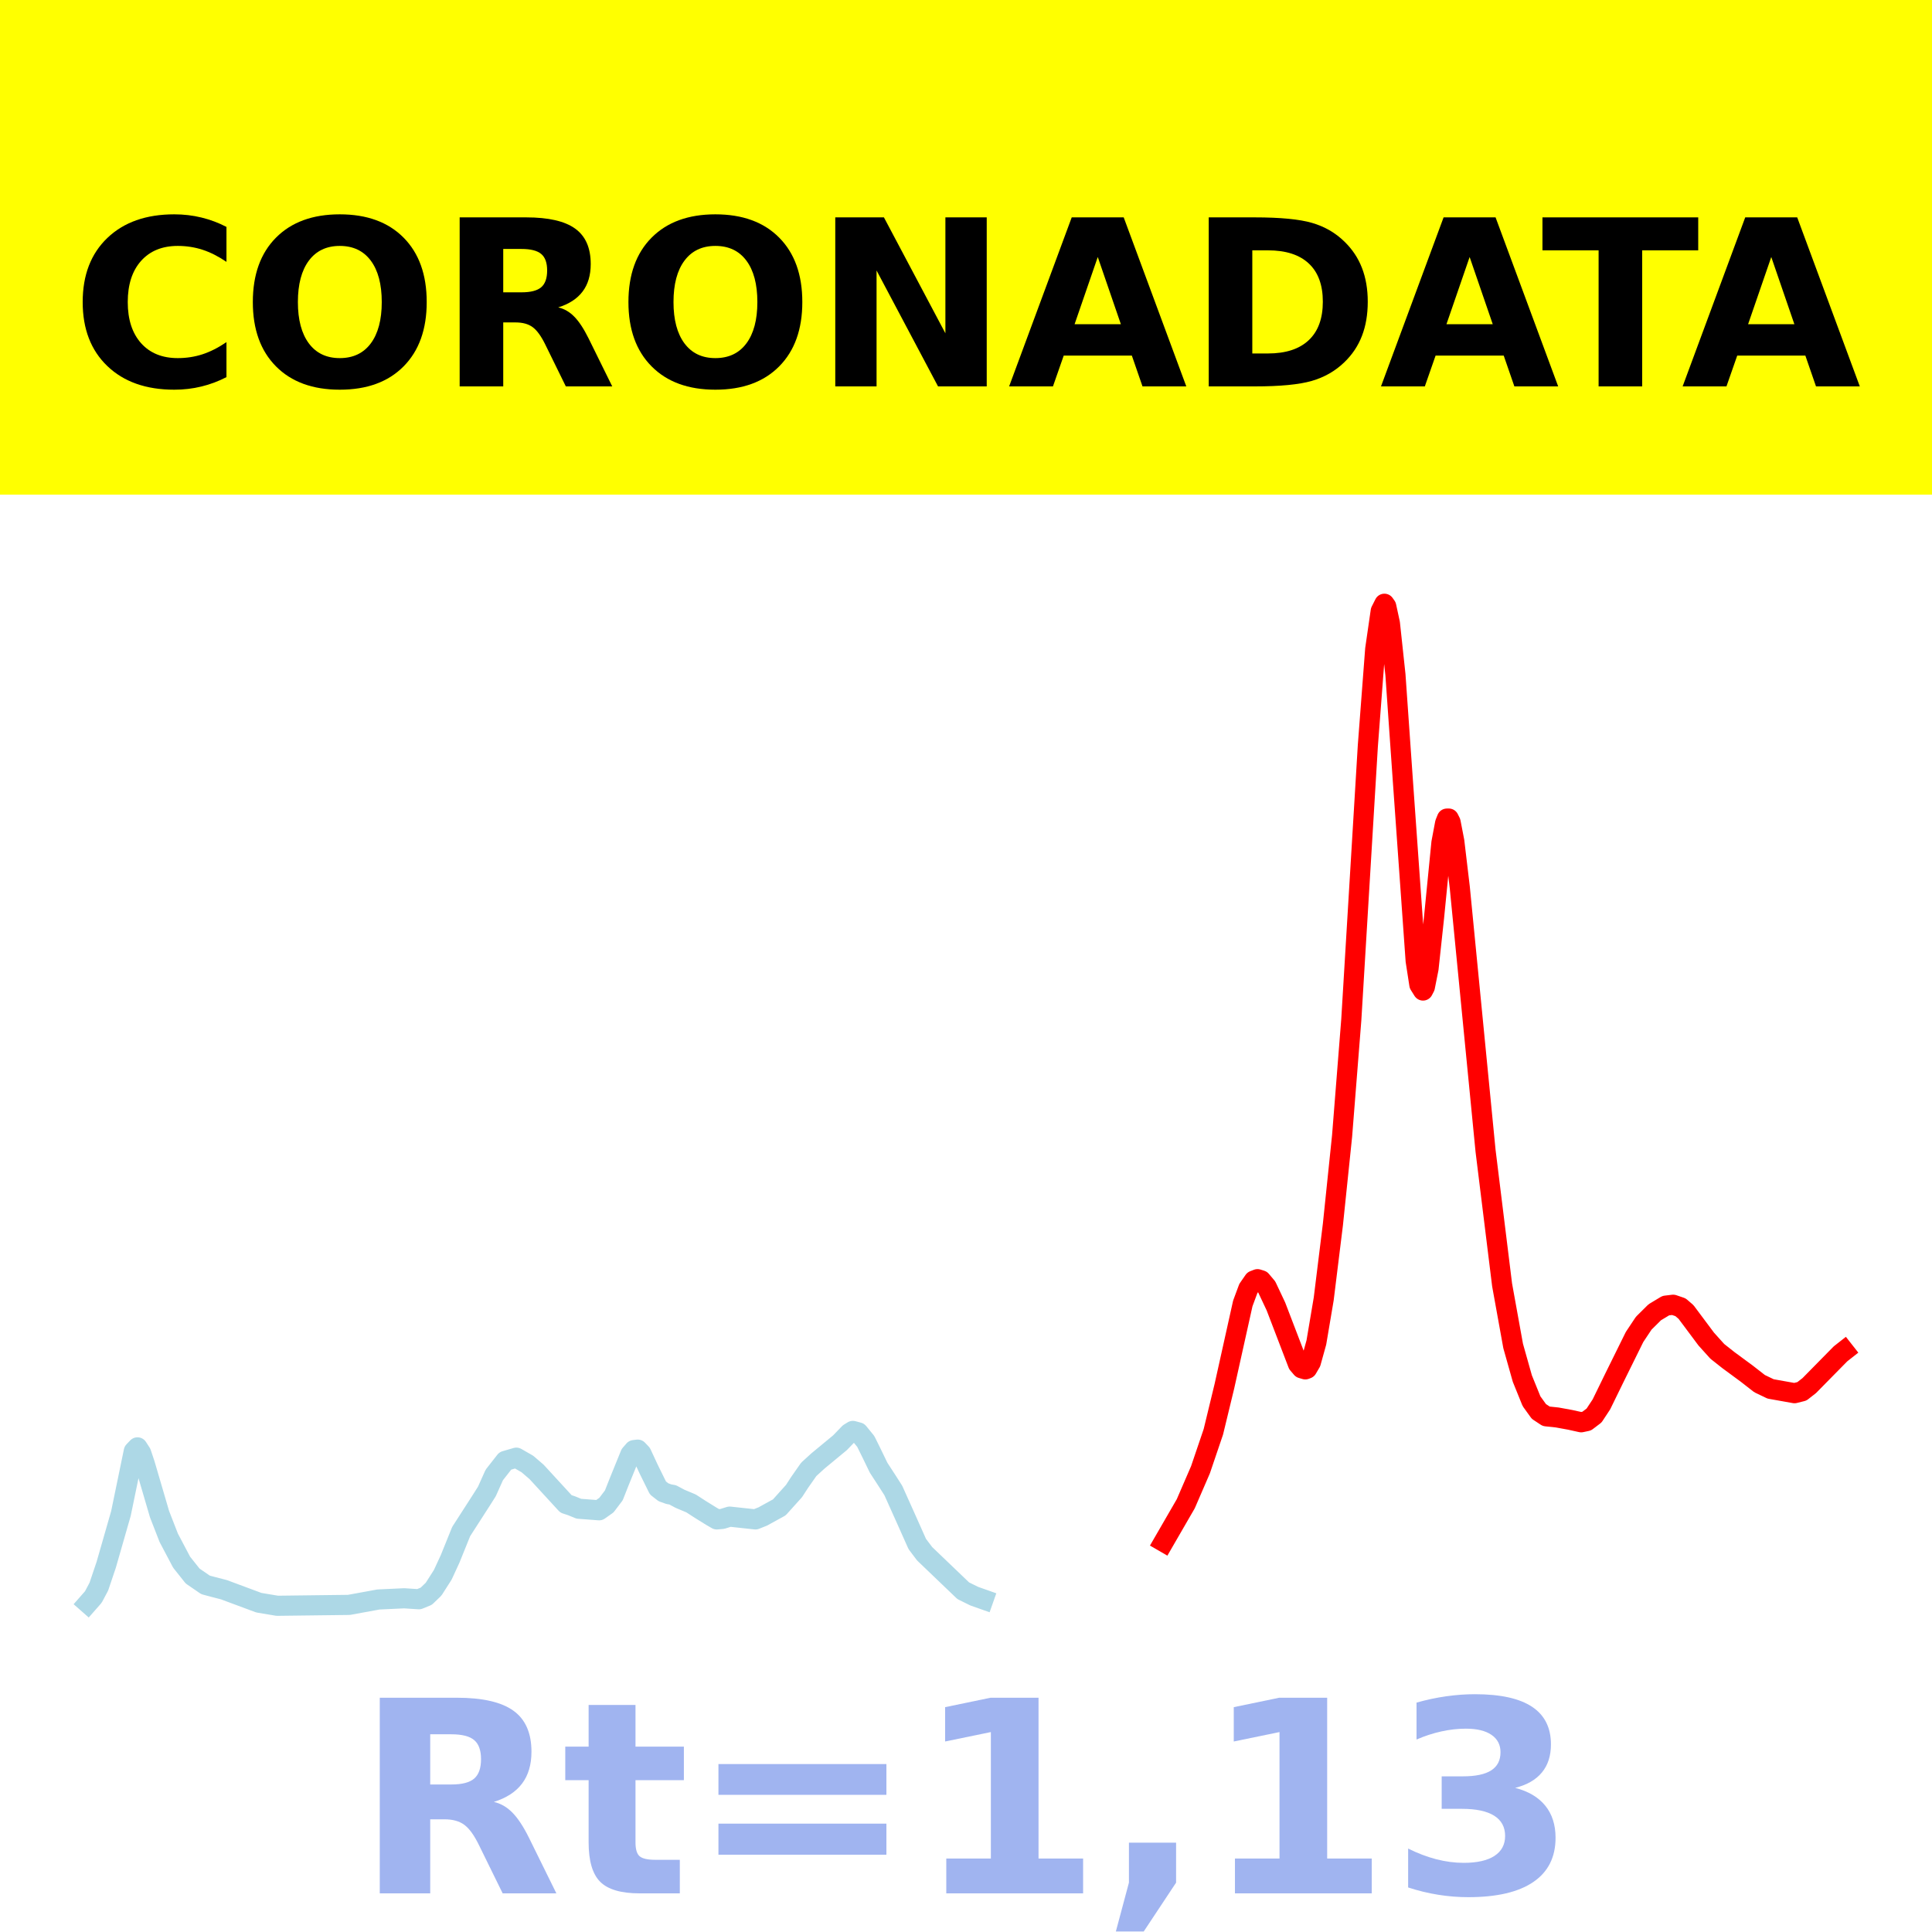
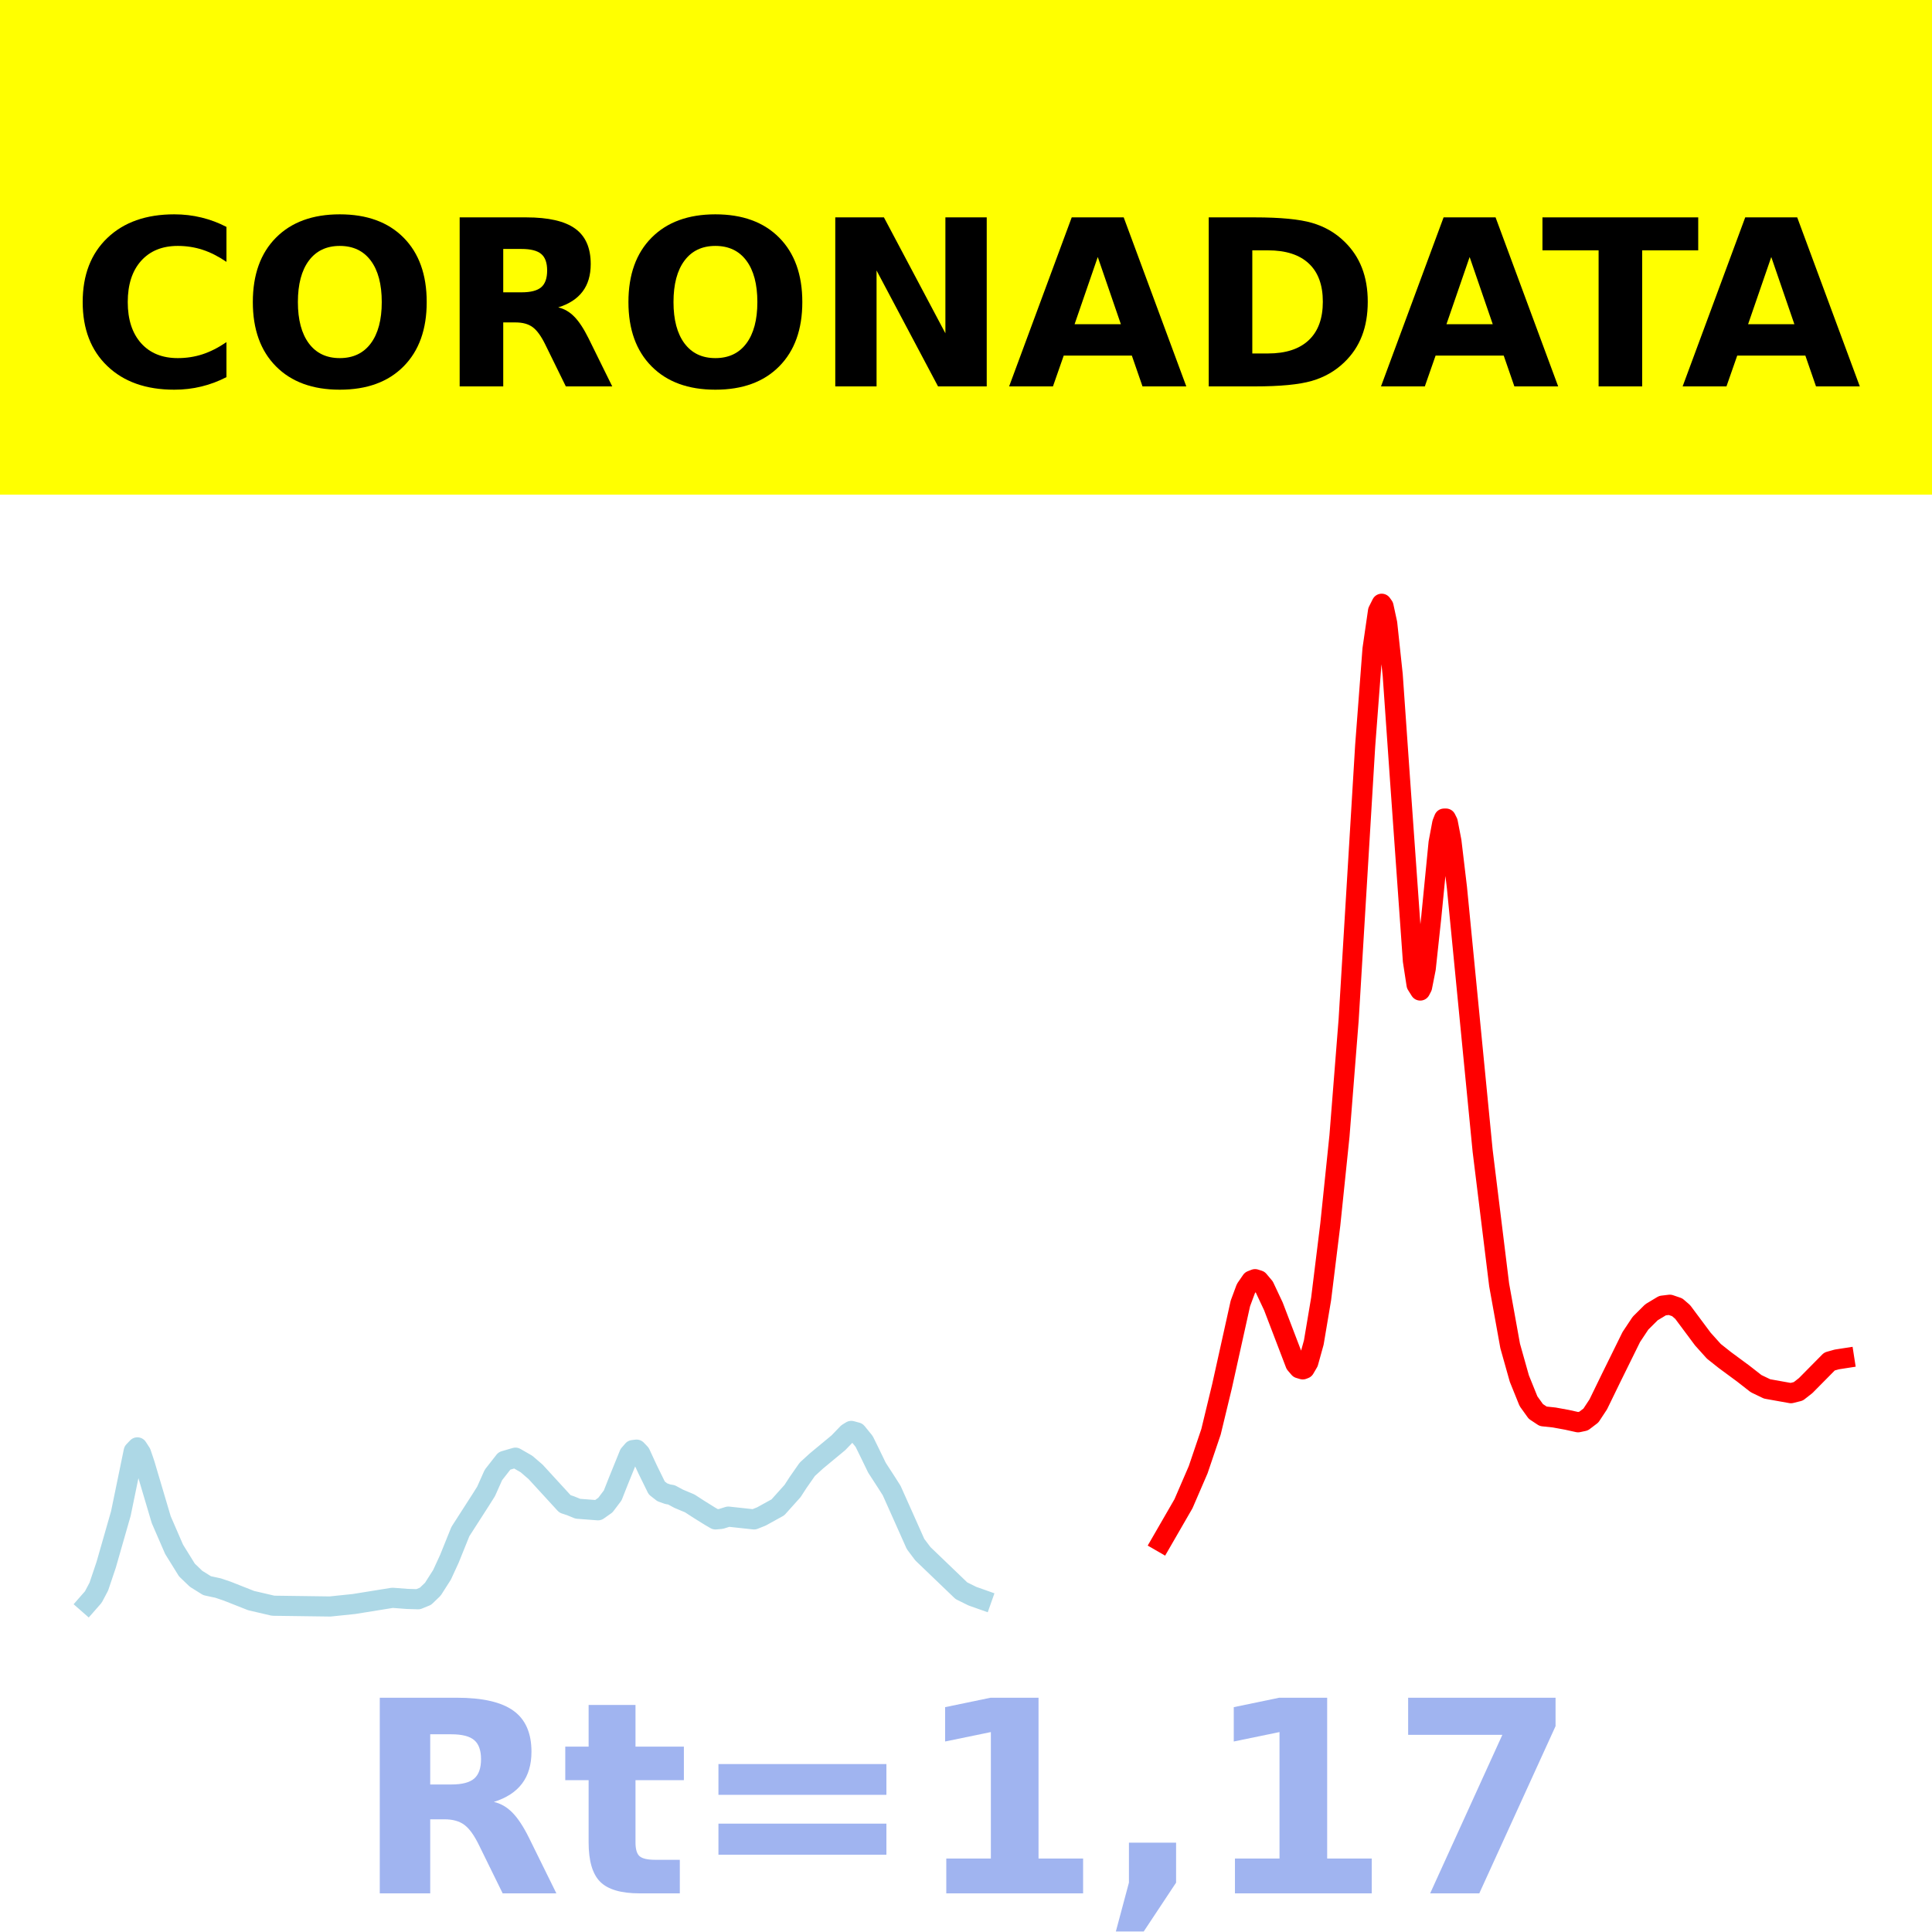
<svg xmlns="http://www.w3.org/2000/svg" xmlns:xlink="http://www.w3.org/1999/xlink" height="144pt" version="1.1" viewBox="0 0 144 144" width="144pt">
  <defs>
    <style type="text/css">*{stroke-linecap:butt;stroke-linejoin:round;}</style>
  </defs>
  <g id="figure_1">
    <g id="patch_1">
      <path d="M 0 144  L 144 144  L 144 0  L 0 0  z " style="fill:#ffffff;" />
    </g>
    <g id="axes_1">
      <g id="patch_2">
        <path d="M 0 144  L 144 144  L 144 0  L 0 0  z " style="fill:#ffffff;" />
      </g>
      <g id="line2d_1">
-         <path clip-path="url(#p1f22193f5e)" d="M 6.545 119.5  L 6.957 119.031  L 7.368 118.256  L 7.916 116.631  L 9.013 112.81  L 9.972 108.165  L 10.247 107.878  L 10.521 108.301  L 10.795 109.119  L 11.891 112.857  L 12.577 114.619  L 13.536 116.435  L 14.359 117.47  L 15.318 118.128  L 15.867 118.275  L 16.689 118.488  L 19.294 119.456  L 20.664 119.685  L 26.01 119.619  L 28.204 119.217  L 30.123 119.127  L 31.219 119.199  L 31.768 118.975  L 32.316 118.45  L 33.001 117.377  L 33.55 116.188  L 34.372 114.154  L 35.88 111.811  L 36.291 111.161  L 36.84 109.936  L 37.662 108.886  L 38.485 108.646  L 39.307 109.117  L 39.992 109.705  L 42.186 112.093  L 42.597 112.229  L 43.145 112.453  L 44.653 112.568  L 45.201 112.182  L 45.75 111.458  L 46.161 110.418  L 46.983 108.396  L 47.257 108.081  L 47.532 108.047  L 47.806 108.334  L 48.354 109.512  L 49.04 110.905  L 49.451 111.225  L 49.862 111.371  L 50.136 111.417  L 50.684 111.711  L 51.507 112.056  L 52.192 112.499  L 53.015 113.01  L 53.426 113.248  L 53.837 113.211  L 54.386 113.04  L 56.305 113.248  L 56.853 113.029  L 58.087 112.35  L 59.183 111.131  L 59.594 110.497  L 60.28 109.517  L 60.965 108.892  L 62.61 107.532  L 63.296 106.821  L 63.57 106.652  L 63.981 106.764  L 64.529 107.436  L 64.941 108.269  L 65.489 109.399  L 66.174 110.453  L 66.585 111.098  L 67.545 113.236  L 68.367 115.079  L 68.916 115.807  L 71.794 118.564  L 72.617 118.97  L 73.302 119.212  L 73.302 119.212  " style="fill:none;stroke:#add8e6;stroke-linecap:square;stroke-width:1.5;" />
+         <path clip-path="url(#p9398b14fff)" d="M 6.545 119.5  L 6.956 119.031  L 7.366 118.256  L 7.913 116.631  L 9.008 112.81  L 9.965 108.165  L 10.239 107.878  L 10.512 108.301  L 10.786 109.119  L 12.017 113.268  L 12.975 115.475  L 13.932 117.019  L 14.616 117.676  L 15.437 118.188  L 16.258 118.365  L 16.942 118.597  L 18.72 119.299  L 20.361 119.681  L 24.602 119.738  L 26.38 119.554  L 29.253 119.091  L 30.347 119.174  L 31.168 119.199  L 31.715 118.975  L 32.262 118.45  L 32.946 117.377  L 33.493 116.188  L 34.314 114.154  L 35.819 111.811  L 36.229 111.161  L 36.776 109.936  L 37.597 108.886  L 38.418 108.646  L 39.239 109.117  L 39.922 109.705  L 42.111 112.093  L 42.522 112.229  L 43.069 112.453  L 44.573 112.568  L 45.121 112.182  L 45.668 111.458  L 46.078 110.418  L 46.899 108.396  L 47.172 108.081  L 47.446 108.047  L 47.72 108.334  L 48.267 109.512  L 48.951 110.905  L 49.361 111.225  L 49.771 111.371  L 50.045 111.417  L 50.592 111.711  L 51.413 112.056  L 52.097 112.499  L 52.918 113.01  L 53.328 113.248  L 53.738 113.211  L 54.286 113.04  L 56.201 113.248  L 56.748 113.029  L 57.979 112.35  L 59.073 111.131  L 59.484 110.497  L 60.168 109.517  L 60.852 108.892  L 62.493 107.532  L 63.177 106.821  L 63.451 106.652  L 63.861 106.764  L 64.408 107.436  L 64.818 108.269  L 65.366 109.399  L 66.05 110.453  L 66.46 111.098  L 67.417 113.236  L 68.238 115.079  L 68.785 115.807  L 71.658 118.564  L 72.479 118.97  L 73.163 119.212  L 73.163 119.212  " style="fill:none;stroke:#add8e6;stroke-linecap:square;stroke-width:1.5;" />
      </g>
      <g id="line2d_2">
-         <path clip-path="url(#p1f22193f5e)" d="M 86.736 114.924  L 88.381 112.079  L 89.477 109.546  L 90.437 106.718  L 91.259 103.322  L 92.63 97.153  L 93.041 96.045  L 93.453 95.449  L 93.727 95.342  L 94.001 95.428  L 94.412 95.917  L 95.098 97.371  L 96.743 101.663  L 97.017 101.984  L 97.291 102.065  L 97.428 102.012  L 97.702 101.542  L 98.113 100.064  L 98.662 96.814  L 99.347 91.265  L 100.032 84.664  L 100.718 76.002  L 101.951 55.589  L 102.5 48.382  L 102.911 45.545  L 103.185 45  L 103.322 45.194  L 103.596 46.46  L 104.008 50.294  L 104.556 58.113  L 105.515 71.612  L 105.79 73.391  L 106.064 73.828  L 106.201 73.565  L 106.475 72.188  L 106.886 68.374  L 107.435 62.812  L 107.709 61.356  L 107.846 61.013  L 107.983 61.011  L 108.12 61.286  L 108.394 62.703  L 108.805 66.157  L 110.724 85.77  L 111.958 95.768  L 112.781 100.32  L 113.466 102.75  L 114.151 104.44  L 114.7 105.202  L 115.248 105.564  L 116.07 105.651  L 117.03 105.826  L 117.852 106.008  L 118.264 105.92  L 118.812 105.505  L 119.36 104.674  L 120.32 102.708  L 121.828 99.654  L 122.513 98.625  L 123.336 97.809  L 124.158 97.314  L 124.706 97.248  L 125.255 97.435  L 125.666 97.788  L 127.174 99.808  L 127.996 100.72  L 128.819 101.371  L 130.189 102.38  L 131.149 103.128  L 131.971 103.522  L 133.753 103.84  L 134.302 103.703  L 134.85 103.276  L 137.18 100.908  L 137.455 100.692  L 137.455 100.692  " style="fill:none;stroke:#ff0000;stroke-linecap:square;stroke-width:1.5;" />
+         <path clip-path="url(#p9398b14fff)" d="M 86.568 114.924  L 88.21 112.079  L 89.304 109.546  L 90.262 106.718  L 91.082 103.322  L 92.45 97.153  L 92.861 96.045  L 93.271 95.449  L 93.545 95.342  L 93.818 95.428  L 94.229 95.917  L 94.913 97.371  L 96.554 101.663  L 96.828 101.984  L 97.101 102.065  L 97.238 102.012  L 97.512 101.542  L 97.922 100.064  L 98.469 96.814  L 99.153 91.265  L 99.837 84.664  L 100.521 76.002  L 101.752 55.589  L 102.299 48.382  L 102.71 45.545  L 102.983 45  L 103.12 45.194  L 103.394 46.46  L 103.804 50.294  L 104.351 58.113  L 105.309 71.612  L 105.582 73.391  L 105.856 73.828  L 105.993 73.565  L 106.266 72.188  L 106.677 68.374  L 107.224 62.812  L 107.497 61.356  L 107.634 61.013  L 107.771 61.011  L 107.908 61.286  L 108.181 62.703  L 108.592 66.157  L 110.507 85.77  L 111.738 95.768  L 112.559 100.32  L 113.243 102.75  L 113.926 104.44  L 114.474 105.202  L 115.021 105.564  L 115.842 105.651  L 116.799 105.826  L 117.62 106.008  L 118.03 105.92  L 118.577 105.505  L 119.125 104.674  L 120.082 102.708  L 121.587 99.654  L 122.271 98.625  L 123.091 97.809  L 123.912 97.314  L 124.459 97.248  L 125.007 97.435  L 125.417 97.788  L 126.922 99.808  L 127.742 100.72  L 128.563 101.371  L 129.931 102.38  L 130.889 103.128  L 131.709 103.522  L 133.488 103.84  L 134.035 103.703  L 134.582 103.276  L 136.36 101.477  L 136.907 101.324  L 137.455 101.239  L 137.455 101.239  " style="fill:none;stroke:#ff0000;stroke-linecap:square;stroke-width:1.5;" />
      </g>
      <g id="patch_3">
        <path d="M 0 144  L 0 0  " style="fill:none;stroke:#ffffff;stroke-linecap:square;stroke-linejoin:miter;stroke-width:0.8;" />
      </g>
      <g id="patch_4">
        <path d="M 144 144  L 144 0  " style="fill:none;stroke:#ffffff;stroke-linecap:square;stroke-linejoin:miter;stroke-width:0.8;" />
      </g>
      <g id="patch_5">
        <path d="M 0 144  L 144 144  " style="fill:none;stroke:#ffffff;stroke-linecap:square;stroke-linejoin:miter;stroke-width:0.8;" />
      </g>
      <g id="patch_6">
        <path d="M 0 0  L 144 0  " style="fill:none;stroke:#ffffff;stroke-linecap:square;stroke-linejoin:miter;stroke-width:0.8;" />
      </g>
    </g>
    <g id="text_1">
      <g id="patch_7">
        <path d="M -64.848 36.368  L 208.848 36.368  L 208.848 -7.654  L -64.848 -7.654  z " style="fill:#ffff00;stroke:#ffff00;stroke-linejoin:miter;" />
      </g>
      <g transform="translate(72 9.45018)scale(0.1728 -0.1728)" />
      <g transform="translate(-60.87375 28.8)scale(0.1728 -0.1728)">
        <defs>
          <path id="DejaVuSans-Bold-32" />
          <path d="M 67 4  Q 61.812 1.312 56.203 -0.047  Q 50.594 -1.422 44.484 -1.422  Q 26.266 -1.422 15.625 8.766  Q 4.984 18.953 4.984 36.375  Q 4.984 53.859 15.625 64.031  Q 26.266 74.219 44.484 74.219  Q 50.594 74.219 56.203 72.844  Q 61.812 71.484 67 68.797  L 67 53.719  Q 61.766 57.281 56.688 58.938  Q 51.609 60.594 46 60.594  Q 35.938 60.594 30.172 54.141  Q 24.422 47.703 24.422 36.375  Q 24.422 25.094 30.172 18.641  Q 35.938 12.203 46 12.203  Q 51.609 12.203 56.688 13.859  Q 61.766 15.531 67 19.094  z " id="DejaVuSans-Bold-67" />
          <path d="M 42.484 60.594  Q 33.891 60.594 29.156 54.25  Q 24.422 47.906 24.422 36.375  Q 24.422 24.906 29.156 18.547  Q 33.891 12.203 42.484 12.203  Q 51.125 12.203 55.859 18.547  Q 60.594 24.906 60.594 36.375  Q 60.594 47.906 55.859 54.25  Q 51.125 60.594 42.484 60.594  z M 42.484 74.219  Q 60.062 74.219 70.016 64.156  Q 79.984 54.109 79.984 36.375  Q 79.984 18.703 70.016 8.641  Q 60.062 -1.422 42.484 -1.422  Q 24.953 -1.422 14.969 8.641  Q 4.984 18.703 4.984 36.375  Q 4.984 54.109 14.969 64.156  Q 24.953 74.219 42.484 74.219  z " id="DejaVuSans-Bold-79" />
          <path d="M 35.891 40.578  Q 41.797 40.578 44.359 42.766  Q 46.922 44.969 46.922 50  Q 46.922 54.984 44.359 57.125  Q 41.797 59.281 35.891 59.281  L 27.984 59.281  L 27.984 40.578  z M 27.984 27.594  L 27.984 0  L 9.188 0  L 9.188 72.906  L 37.891 72.906  Q 52.297 72.906 59 68.062  Q 65.719 63.234 65.719 52.781  Q 65.719 45.562 62.219 40.922  Q 58.734 36.281 51.703 34.078  Q 55.562 33.203 58.609 30.094  Q 61.672 27 64.797 20.703  L 75 0  L 54.984 0  L 46.094 18.109  Q 43.406 23.578 40.641 25.578  Q 37.891 27.594 33.297 27.594  z " id="DejaVuSans-Bold-82" />
          <path d="M 9.188 72.906  L 30.172 72.906  L 56.688 22.906  L 56.688 72.906  L 74.516 72.906  L 74.516 0  L 53.516 0  L 27 50  L 27 0  L 9.188 0  z " id="DejaVuSans-Bold-78" />
          <path d="M 53.422 13.281  L 24.031 13.281  L 19.391 0  L 0.484 0  L 27.484 72.906  L 49.906 72.906  L 76.906 0  L 58.016 0  z M 28.719 26.812  L 48.688 26.812  L 38.719 55.812  z " id="DejaVuSans-Bold-65" />
          <path d="M 27.984 58.688  L 27.984 14.203  L 34.719 14.203  Q 46.234 14.203 52.312 19.922  Q 58.406 25.641 58.406 36.531  Q 58.406 47.359 52.344 53.016  Q 46.297 58.688 34.719 58.688  z M 9.188 72.906  L 29 72.906  Q 45.609 72.906 53.734 70.531  Q 61.859 68.172 67.672 62.5  Q 72.797 57.562 75.281 51.109  Q 77.781 44.672 77.781 36.531  Q 77.781 28.266 75.281 21.797  Q 72.797 15.328 67.672 10.406  Q 61.812 4.734 53.609 2.359  Q 45.406 0 29 0  L 9.188 0  z " id="DejaVuSans-Bold-68" />
          <path d="M 0.484 72.906  L 67.672 72.906  L 67.672 58.688  L 43.5 58.688  L 43.5 0  L 24.703 0  L 24.703 58.688  L 0.484 58.688  z " id="DejaVuSans-Bold-84" />
        </defs>
        <use xlink:href="#DejaVuSans-Bold-32" />
        <use x="34.814" xlink:href="#DejaVuSans-Bold-32" />
        <use x="69.629" xlink:href="#DejaVuSans-Bold-32" />
        <use x="104.443" xlink:href="#DejaVuSans-Bold-32" />
        <use x="139.258" xlink:href="#DejaVuSans-Bold-32" />
        <use x="174.072" xlink:href="#DejaVuSans-Bold-32" />
        <use x="208.887" xlink:href="#DejaVuSans-Bold-32" />
        <use x="243.701" xlink:href="#DejaVuSans-Bold-32" />
        <use x="278.516" xlink:href="#DejaVuSans-Bold-32" />
        <use x="313.33" xlink:href="#DejaVuSans-Bold-32" />
        <use x="348.145" xlink:href="#DejaVuSans-Bold-32" />
        <use x="382.959" xlink:href="#DejaVuSans-Bold-67" />
        <use x="456.348" xlink:href="#DejaVuSans-Bold-79" />
        <use x="541.357" xlink:href="#DejaVuSans-Bold-82" />
        <use x="618.359" xlink:href="#DejaVuSans-Bold-79" />
        <use x="703.369" xlink:href="#DejaVuSans-Bold-78" />
        <use x="787.061" xlink:href="#DejaVuSans-Bold-65" />
        <use x="864.453" xlink:href="#DejaVuSans-Bold-68" />
        <use x="947.461" xlink:href="#DejaVuSans-Bold-65" />
        <use x="1017.104" xlink:href="#DejaVuSans-Bold-84" />
        <use x="1077.566" xlink:href="#DejaVuSans-Bold-65" />
        <use x="1154.959" xlink:href="#DejaVuSans-Bold-32" />
        <use x="1189.773" xlink:href="#DejaVuSans-Bold-32" />
        <use x="1224.588" xlink:href="#DejaVuSans-Bold-32" />
        <use x="1259.402" xlink:href="#DejaVuSans-Bold-32" />
        <use x="1294.217" xlink:href="#DejaVuSans-Bold-32" />
        <use x="1329.031" xlink:href="#DejaVuSans-Bold-32" />
        <use x="1363.846" xlink:href="#DejaVuSans-Bold-32" />
        <use x="1398.66" xlink:href="#DejaVuSans-Bold-32" />
        <use x="1433.475" xlink:href="#DejaVuSans-Bold-32" />
        <use x="1468.289" xlink:href="#DejaVuSans-Bold-32" />
        <use x="1503.104" xlink:href="#DejaVuSans-Bold-32" />
      </g>
    </g>
    <g id="text_2">
      <g style="fill:#4169e1;opacity:0.5;" transform="translate(26.46875 141.12)scale(0.2 -0.2)">
        <defs>
          <path d="M 27.484 70.219  L 27.484 54.688  L 45.516 54.688  L 45.516 42.188  L 27.484 42.188  L 27.484 19  Q 27.484 15.188 29 13.844  Q 30.516 12.5 35.016 12.5  L 44 12.5  L 44 0  L 29 0  Q 18.656 0 14.328 4.312  Q 10.016 8.641 10.016 19  L 10.016 42.188  L 1.312 42.188  L 1.312 54.688  L 10.016 54.688  L 10.016 70.219  z " id="DejaVuSans-Bold-116" />
          <path d="M 10.594 48.188  L 73.188 48.188  L 73.188 36.719  L 10.594 36.719  z M 10.594 25.984  L 73.188 25.984  L 73.188 14.406  L 10.594 14.406  z " id="DejaVuSans-Bold-61" />
          <path d="M 11.719 12.984  L 28.328 12.984  L 28.328 60.109  L 11.281 56.594  L 11.281 69.391  L 28.219 72.906  L 46.094 72.906  L 46.094 12.984  L 62.703 12.984  L 62.703 0  L 11.719 0  z " id="DejaVuSans-Bold-49" />
          <path d="M 10.203 18.891  L 27.781 18.891  L 27.781 4  L 15.719 -14.203  L 5.328 -14.203  L 10.203 4  z " id="DejaVuSans-Bold-44" />
-           <path d="M 46.578 39.312  Q 53.953 37.406 57.781 32.688  Q 61.625 27.984 61.625 20.703  Q 61.625 9.859 53.312 4.219  Q 45.016 -1.422 29.109 -1.422  Q 23.484 -1.422 17.844 -0.516  Q 12.203 0.391 6.688 2.203  L 6.688 16.703  Q 11.969 14.062 17.156 12.719  Q 22.359 11.375 27.391 11.375  Q 34.859 11.375 38.844 13.953  Q 42.828 16.547 42.828 21.391  Q 42.828 26.375 38.75 28.938  Q 34.672 31.5 26.703 31.5  L 19.188 31.5  L 19.188 43.609  L 27.094 43.609  Q 34.188 43.609 37.641 45.828  Q 41.109 48.047 41.109 52.594  Q 41.109 56.781 37.734 59.078  Q 34.375 61.375 28.219 61.375  Q 23.688 61.375 19.047 60.344  Q 14.406 59.328 9.812 57.328  L 9.812 71.094  Q 15.375 72.656 20.844 73.438  Q 26.312 74.219 31.594 74.219  Q 45.797 74.219 52.844 69.547  Q 59.906 64.891 59.906 55.516  Q 59.906 49.125 56.531 45.047  Q 53.172 40.969 46.578 39.312  z " id="DejaVuSans-Bold-51" />
+           <path d="M 6.688 72.906  L 61.625 72.906  L 61.625 62.312  L 33.203 0  L 14.891 0  L 41.797 59.078  L 6.688 59.078  z " id="DejaVuSans-Bold-55" />
        </defs>
        <use xlink:href="#DejaVuSans-Bold-82" />
        <use x="77.002" xlink:href="#DejaVuSans-Bold-116" />
        <use x="124.805" xlink:href="#DejaVuSans-Bold-61" />
        <use x="208.594" xlink:href="#DejaVuSans-Bold-49" />
        <use x="278.174" xlink:href="#DejaVuSans-Bold-44" />
        <use x="316.162" xlink:href="#DejaVuSans-Bold-49" />
-         <use x="385.742" xlink:href="#DejaVuSans-Bold-51" />
+         <use x="385.742" xlink:href="#DejaVuSans-Bold-55" />
      </g>
    </g>
  </g>
  <defs>
-     <clipPath id="p1f22193f5e">
+     <clipPath id="p9398b14fff">
      <rect height="144" width="144" x="0" y="0" />
    </clipPath>
  </defs>
</svg>
